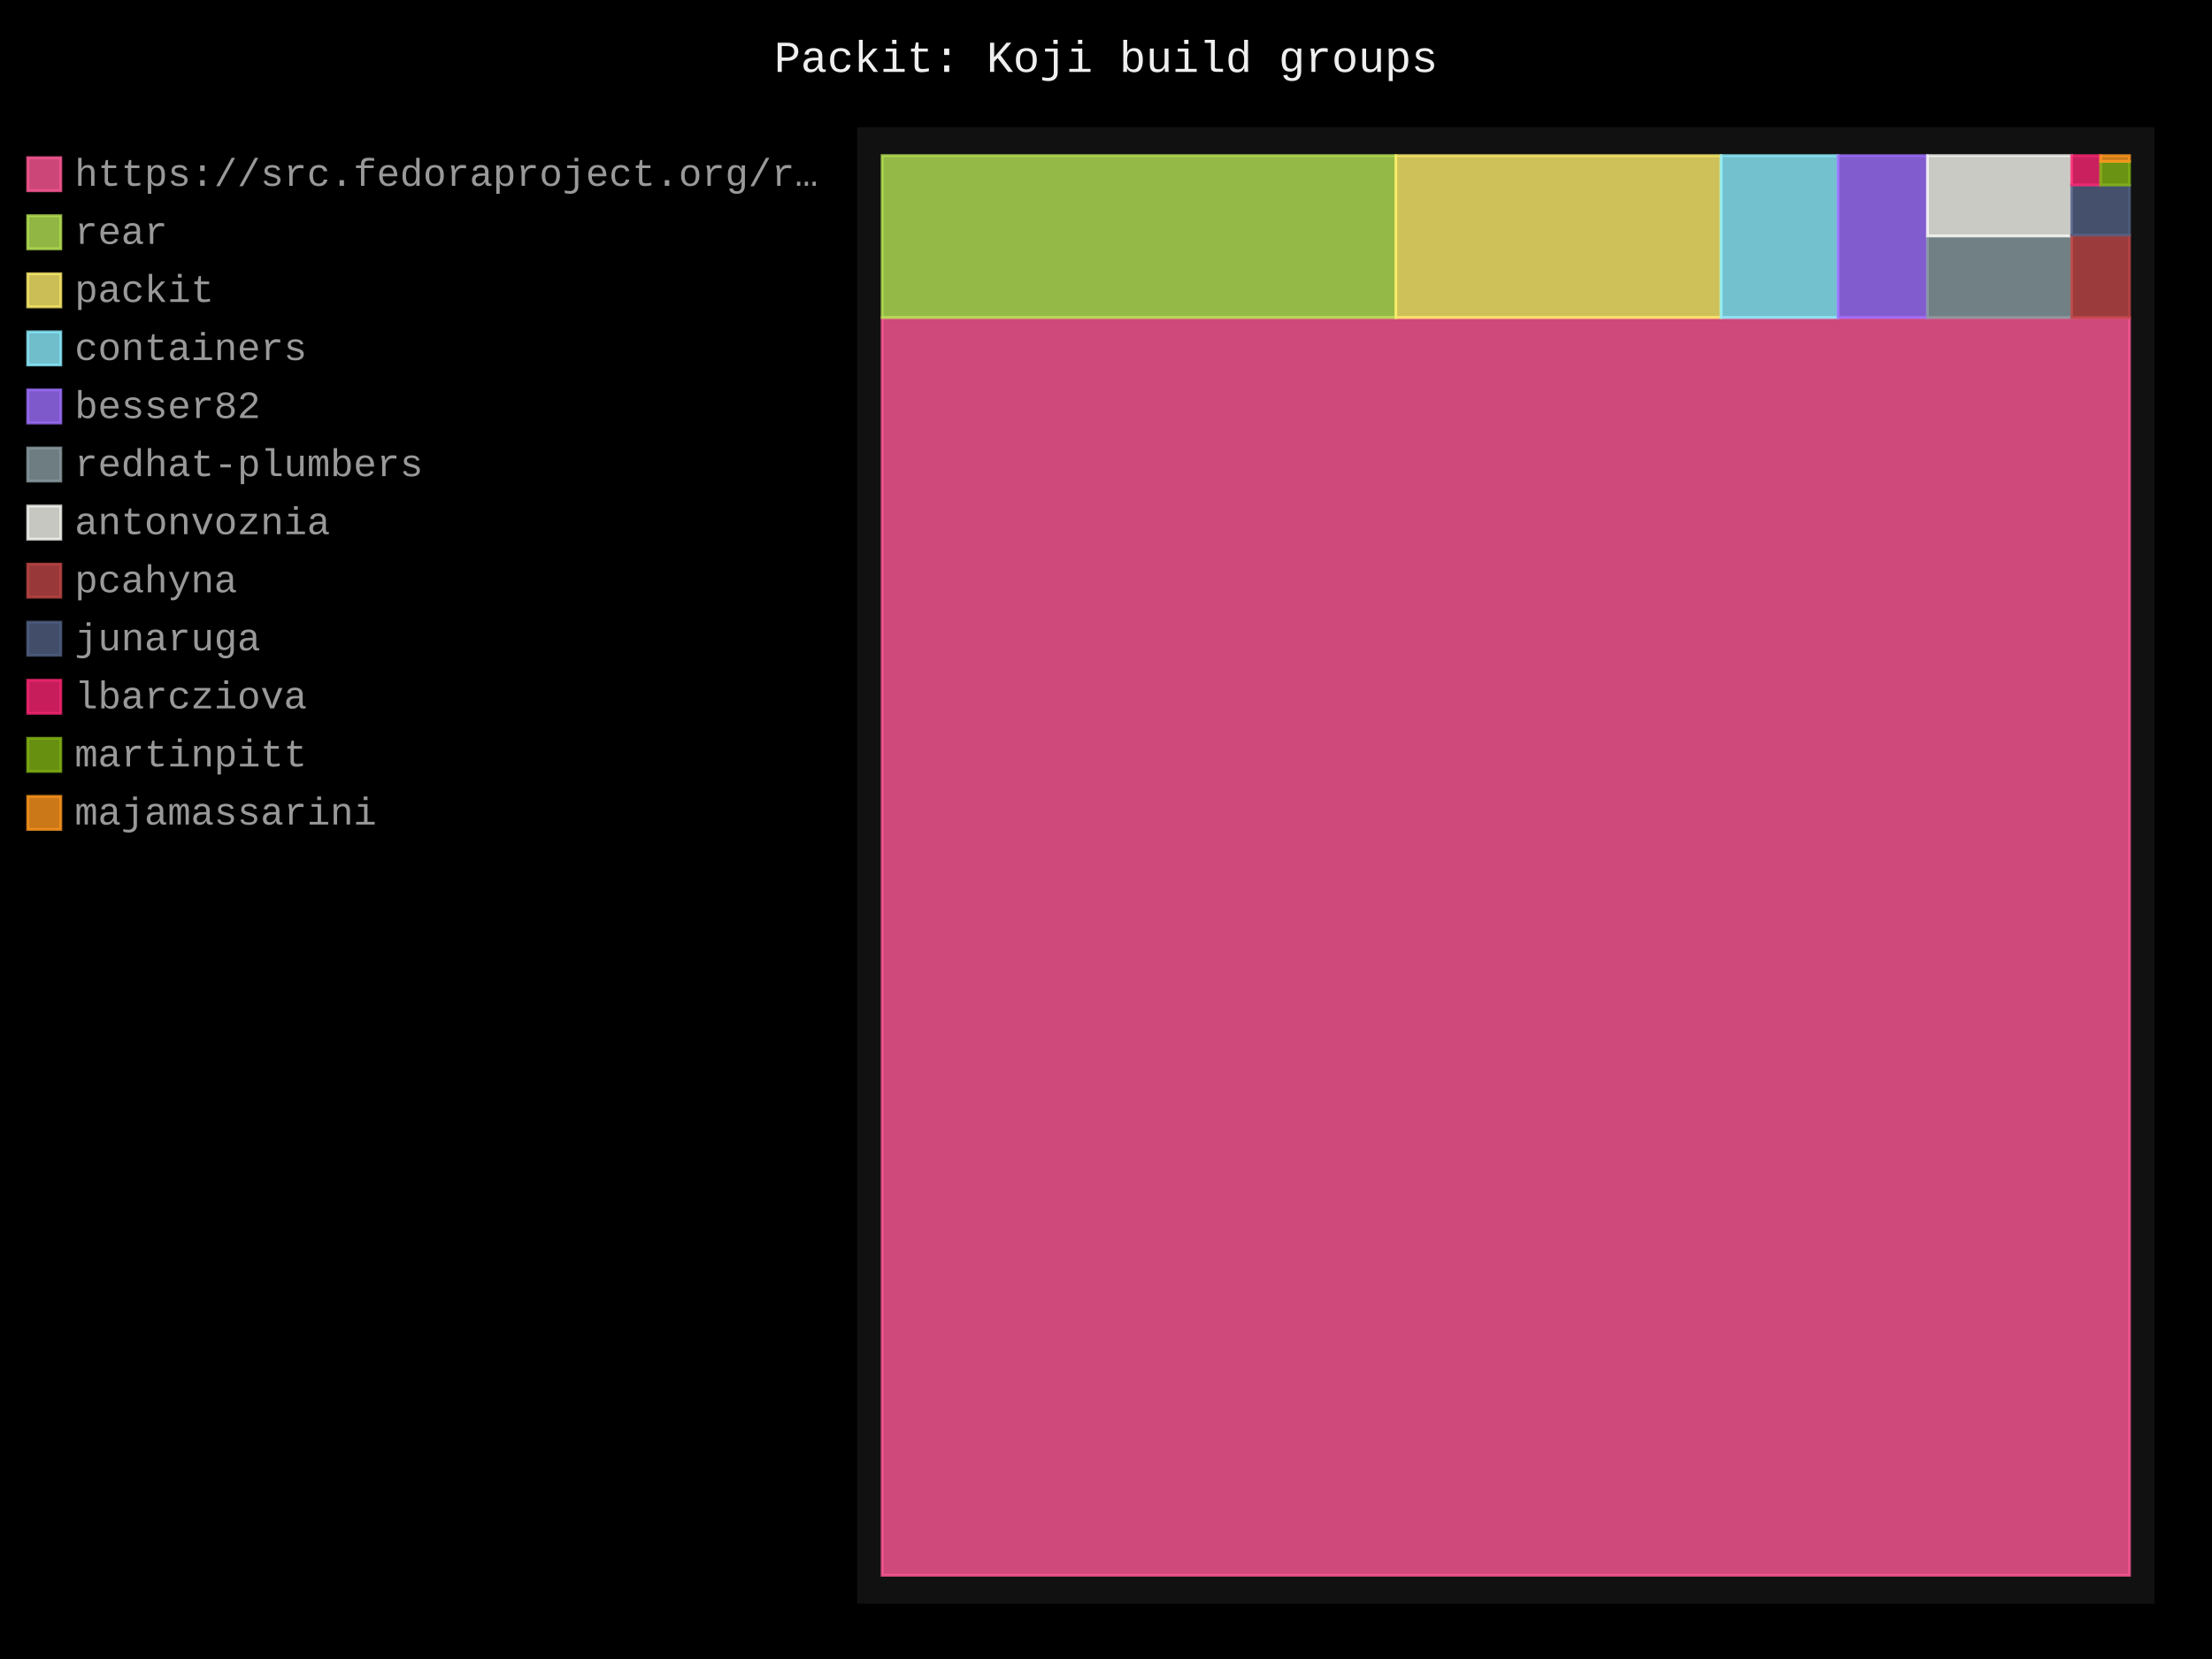
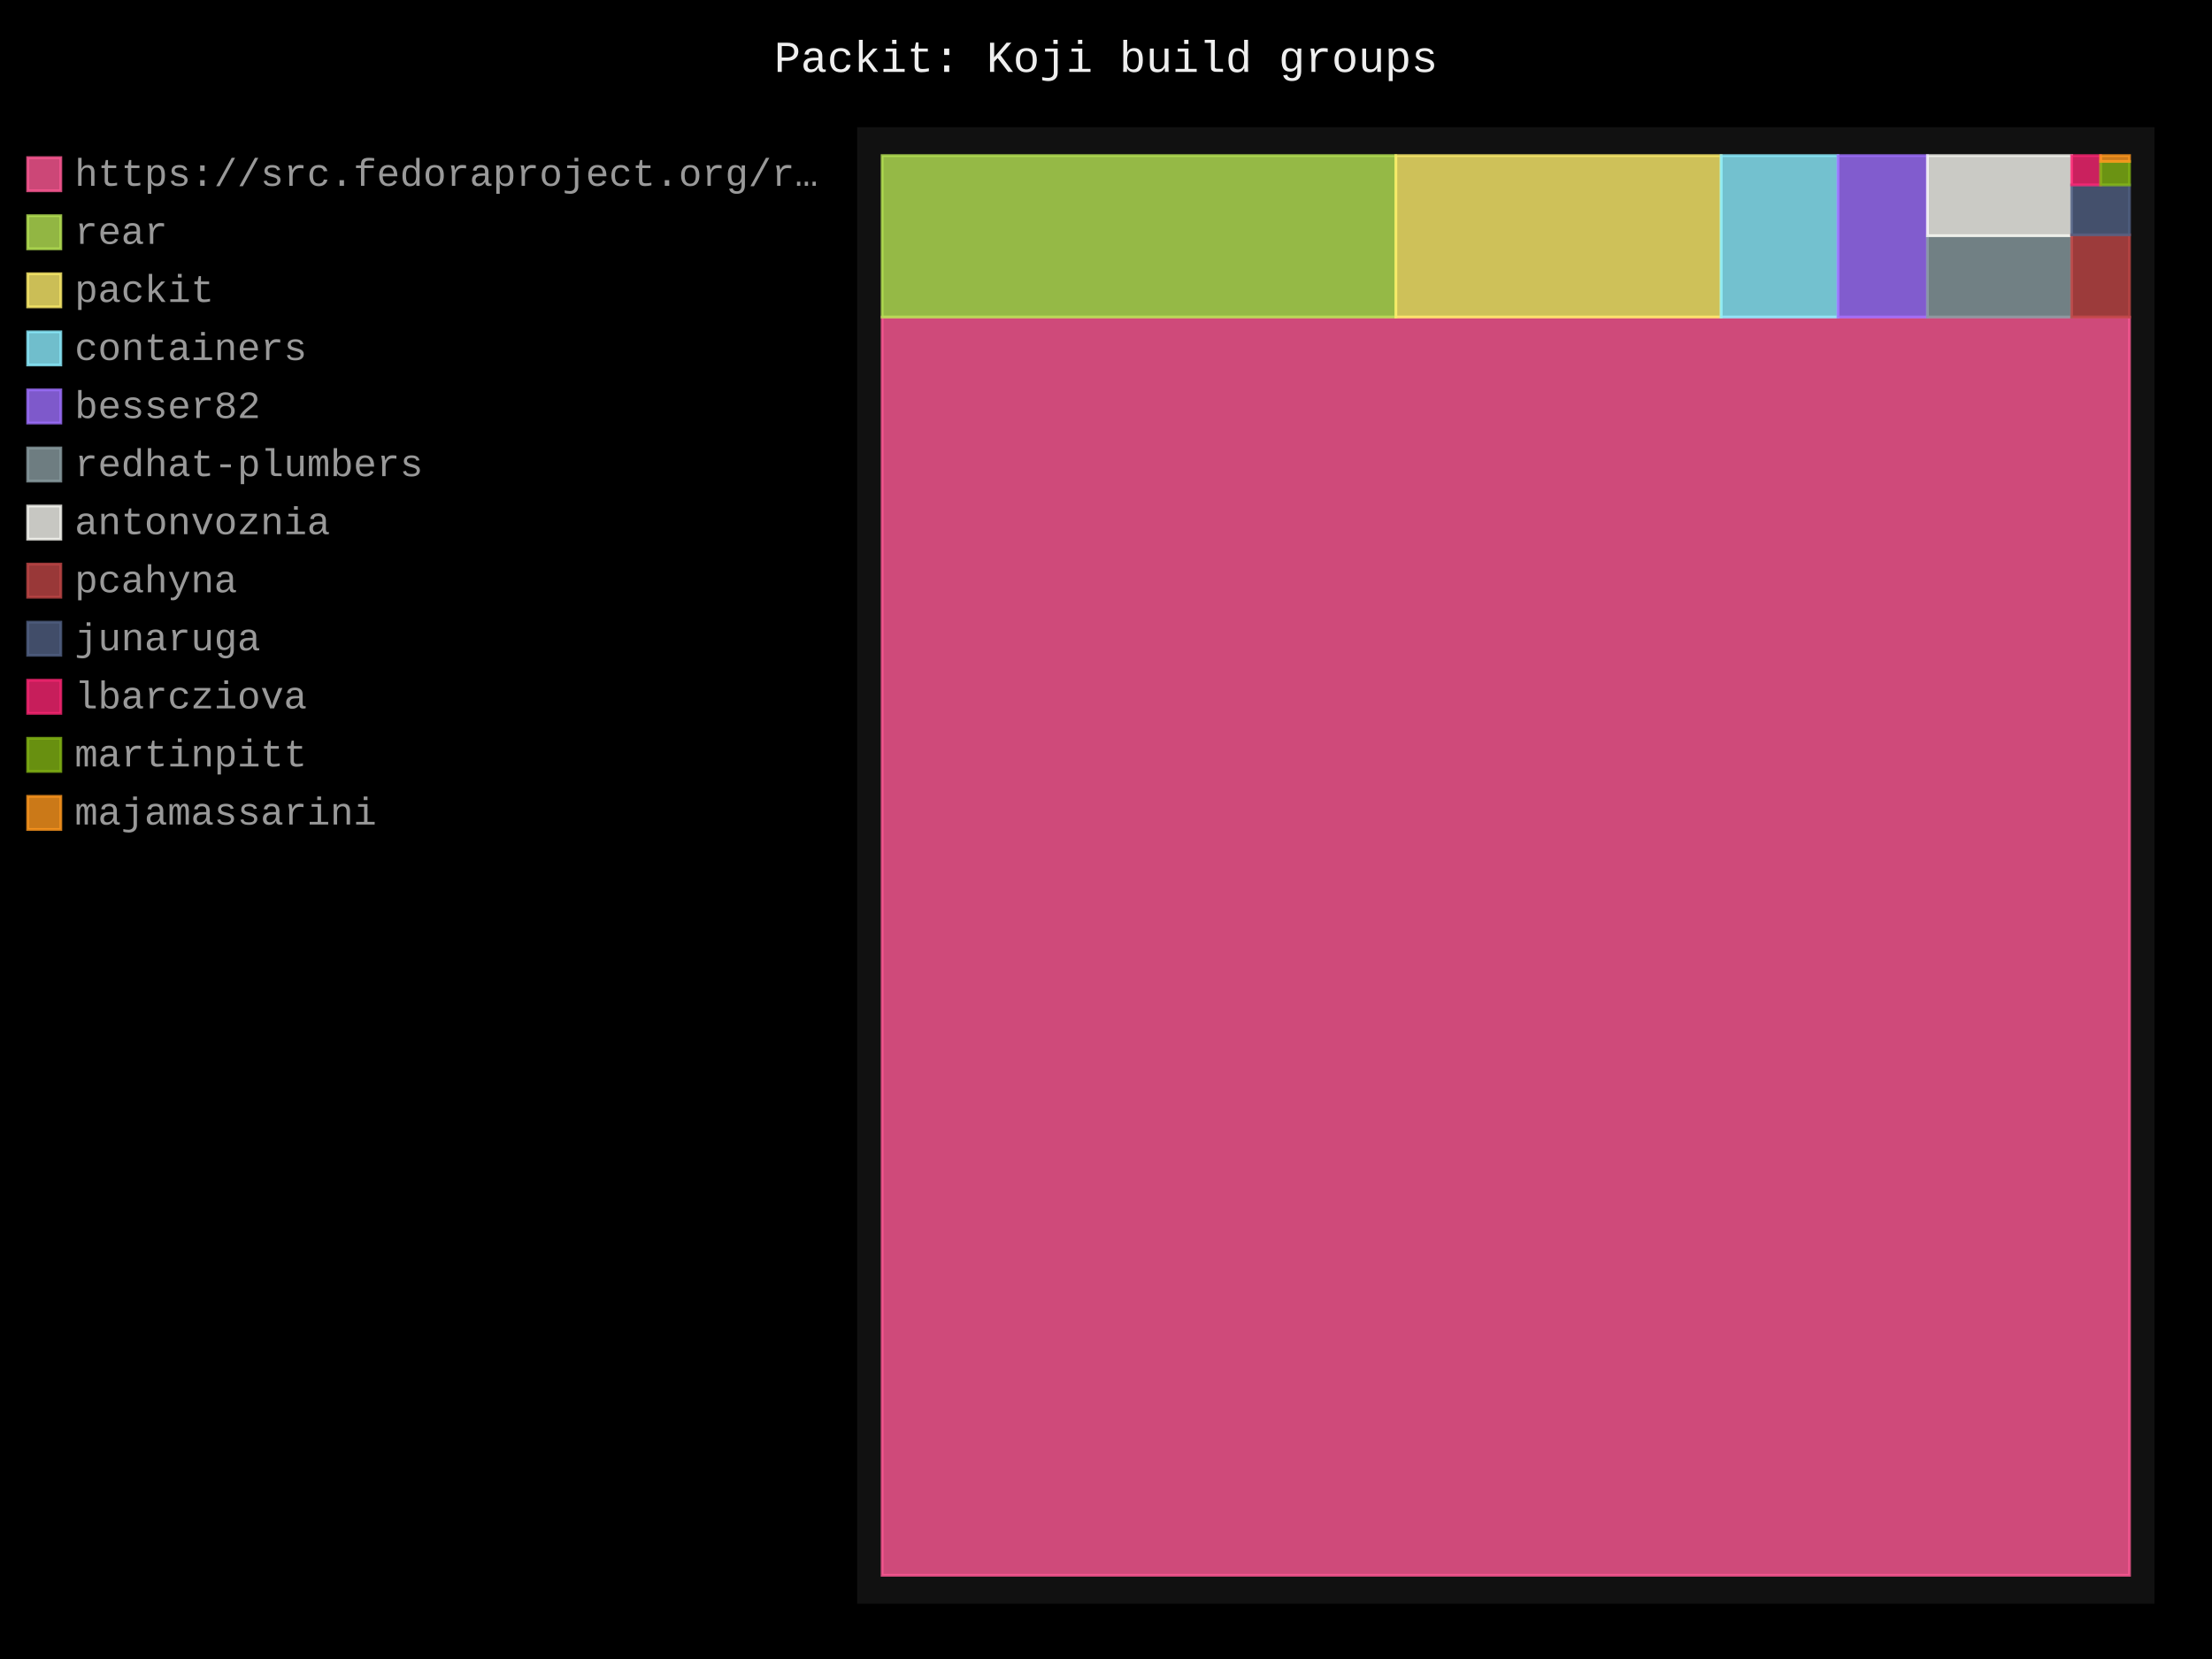
- <svg xmlns="http://www.w3.org/2000/svg" id="chart-f426b5db-d8d8-4834-98b5-6e629baa8a79" class="pygal-chart" viewBox="0 0 800 600">
+ <svg xmlns="http://www.w3.org/2000/svg" id="chart-2d739925-46f9-447c-8266-298a57e16fe5" class="pygal-chart" viewBox="0 0 800 600">
  <defs>
-     <style type="text/css">#chart-f426b5db-d8d8-4834-98b5-6e629baa8a79{-webkit-user-select:none;-webkit-font-smoothing:antialiased;font-family:Consolas,"Liberation Mono",Menlo,Courier,monospace}#chart-f426b5db-d8d8-4834-98b5-6e629baa8a79 .title{font-family:Consolas,"Liberation Mono",Menlo,Courier,monospace;font-size:16px}#chart-f426b5db-d8d8-4834-98b5-6e629baa8a79 .legends .legend text{font-family:Consolas,"Liberation Mono",Menlo,Courier,monospace;font-size:14px}#chart-f426b5db-d8d8-4834-98b5-6e629baa8a79 .axis text{font-family:Consolas,"Liberation Mono",Menlo,Courier,monospace;font-size:10px}#chart-f426b5db-d8d8-4834-98b5-6e629baa8a79 .axis text.major{font-family:Consolas,"Liberation Mono",Menlo,Courier,monospace;font-size:10px}#chart-f426b5db-d8d8-4834-98b5-6e629baa8a79 .text-overlay text.value{font-family:Consolas,"Liberation Mono",Menlo,Courier,monospace;font-size:16px}#chart-f426b5db-d8d8-4834-98b5-6e629baa8a79 .text-overlay text.label{font-family:Consolas,"Liberation Mono",Menlo,Courier,monospace;font-size:10px}#chart-f426b5db-d8d8-4834-98b5-6e629baa8a79 .tooltip{font-family:Consolas,"Liberation Mono",Menlo,Courier,monospace;font-size:14px}#chart-f426b5db-d8d8-4834-98b5-6e629baa8a79 text.no_data{font-family:Consolas,"Liberation Mono",Menlo,Courier,monospace;font-size:64px}
- #chart-f426b5db-d8d8-4834-98b5-6e629baa8a79{background-color:black}#chart-f426b5db-d8d8-4834-98b5-6e629baa8a79 path,#chart-f426b5db-d8d8-4834-98b5-6e629baa8a79 line,#chart-f426b5db-d8d8-4834-98b5-6e629baa8a79 rect,#chart-f426b5db-d8d8-4834-98b5-6e629baa8a79 circle{-webkit-transition:250ms;-moz-transition:250ms;transition:250ms}#chart-f426b5db-d8d8-4834-98b5-6e629baa8a79 .graph &gt; .background{fill:black}#chart-f426b5db-d8d8-4834-98b5-6e629baa8a79 .plot &gt; .background{fill:#111}#chart-f426b5db-d8d8-4834-98b5-6e629baa8a79 .graph{fill:#999}#chart-f426b5db-d8d8-4834-98b5-6e629baa8a79 text.no_data{fill:#eee}#chart-f426b5db-d8d8-4834-98b5-6e629baa8a79 .title{fill:#eee}#chart-f426b5db-d8d8-4834-98b5-6e629baa8a79 .legends .legend text{fill:#999}#chart-f426b5db-d8d8-4834-98b5-6e629baa8a79 .legends .legend:hover text{fill:#eee}#chart-f426b5db-d8d8-4834-98b5-6e629baa8a79 .axis .line{stroke:#eee}#chart-f426b5db-d8d8-4834-98b5-6e629baa8a79 .axis .guide.line{stroke:#555}#chart-f426b5db-d8d8-4834-98b5-6e629baa8a79 .axis .major.line{stroke:#999}#chart-f426b5db-d8d8-4834-98b5-6e629baa8a79 .axis text.major{fill:#eee}#chart-f426b5db-d8d8-4834-98b5-6e629baa8a79 .axis.y .guides:hover .guide.line,#chart-f426b5db-d8d8-4834-98b5-6e629baa8a79 .line-graph .axis.x .guides:hover .guide.line,#chart-f426b5db-d8d8-4834-98b5-6e629baa8a79 .stackedline-graph .axis.x .guides:hover .guide.line,#chart-f426b5db-d8d8-4834-98b5-6e629baa8a79 .xy-graph .axis.x .guides:hover .guide.line{stroke:#eee}#chart-f426b5db-d8d8-4834-98b5-6e629baa8a79 .axis .guides:hover text{fill:#eee}#chart-f426b5db-d8d8-4834-98b5-6e629baa8a79 .reactive{fill-opacity:.8;stroke-opacity:.8;stroke-width:1}#chart-f426b5db-d8d8-4834-98b5-6e629baa8a79 .ci{stroke:#999}#chart-f426b5db-d8d8-4834-98b5-6e629baa8a79 .reactive.active,#chart-f426b5db-d8d8-4834-98b5-6e629baa8a79 .active .reactive{fill-opacity:.4;stroke-opacity:.9;stroke-width:4}#chart-f426b5db-d8d8-4834-98b5-6e629baa8a79 .ci .reactive.active{stroke-width:1.5}#chart-f426b5db-d8d8-4834-98b5-6e629baa8a79 .series text{fill:#eee}#chart-f426b5db-d8d8-4834-98b5-6e629baa8a79 .tooltip rect{fill:#111;stroke:#eee;-webkit-transition:opacity 250ms;-moz-transition:opacity 250ms;transition:opacity 250ms}#chart-f426b5db-d8d8-4834-98b5-6e629baa8a79 .tooltip .label{fill:#999}#chart-f426b5db-d8d8-4834-98b5-6e629baa8a79 .tooltip .label{fill:#999}#chart-f426b5db-d8d8-4834-98b5-6e629baa8a79 .tooltip .legend{font-size:.8em;fill:#555}#chart-f426b5db-d8d8-4834-98b5-6e629baa8a79 .tooltip .x_label{font-size:.6em;fill:#eee}#chart-f426b5db-d8d8-4834-98b5-6e629baa8a79 .tooltip .xlink{font-size:.5em;text-decoration:underline}#chart-f426b5db-d8d8-4834-98b5-6e629baa8a79 .tooltip .value{font-size:1.5em}#chart-f426b5db-d8d8-4834-98b5-6e629baa8a79 .bound{font-size:.5em}#chart-f426b5db-d8d8-4834-98b5-6e629baa8a79 .max-value{font-size:.75em;fill:#555}#chart-f426b5db-d8d8-4834-98b5-6e629baa8a79 .map-element{fill:#111;stroke:#555 !important}#chart-f426b5db-d8d8-4834-98b5-6e629baa8a79 .map-element .reactive{fill-opacity:inherit;stroke-opacity:inherit}#chart-f426b5db-d8d8-4834-98b5-6e629baa8a79 .color-0,#chart-f426b5db-d8d8-4834-98b5-6e629baa8a79 .color-0 a:visited{stroke:#ff5995;fill:#ff5995}#chart-f426b5db-d8d8-4834-98b5-6e629baa8a79 .color-1,#chart-f426b5db-d8d8-4834-98b5-6e629baa8a79 .color-1 a:visited{stroke:#b6e354;fill:#b6e354}#chart-f426b5db-d8d8-4834-98b5-6e629baa8a79 .color-2,#chart-f426b5db-d8d8-4834-98b5-6e629baa8a79 .color-2 a:visited{stroke:#feed6c;fill:#feed6c}#chart-f426b5db-d8d8-4834-98b5-6e629baa8a79 .color-3,#chart-f426b5db-d8d8-4834-98b5-6e629baa8a79 .color-3 a:visited{stroke:#8cedff;fill:#8cedff}#chart-f426b5db-d8d8-4834-98b5-6e629baa8a79 .color-4,#chart-f426b5db-d8d8-4834-98b5-6e629baa8a79 .color-4 a:visited{stroke:#9e6ffe;fill:#9e6ffe}#chart-f426b5db-d8d8-4834-98b5-6e629baa8a79 .color-5,#chart-f426b5db-d8d8-4834-98b5-6e629baa8a79 .color-5 a:visited{stroke:#899ca1;fill:#899ca1}#chart-f426b5db-d8d8-4834-98b5-6e629baa8a79 .color-6,#chart-f426b5db-d8d8-4834-98b5-6e629baa8a79 .color-6 a:visited{stroke:#f8f8f2;fill:#f8f8f2}#chart-f426b5db-d8d8-4834-98b5-6e629baa8a79 .color-7,#chart-f426b5db-d8d8-4834-98b5-6e629baa8a79 .color-7 a:visited{stroke:#bf4646;fill:#bf4646}#chart-f426b5db-d8d8-4834-98b5-6e629baa8a79 .color-8,#chart-f426b5db-d8d8-4834-98b5-6e629baa8a79 .color-8 a:visited{stroke:#516083;fill:#516083}#chart-f426b5db-d8d8-4834-98b5-6e629baa8a79 .color-9,#chart-f426b5db-d8d8-4834-98b5-6e629baa8a79 .color-9 a:visited{stroke:#f92672;fill:#f92672}#chart-f426b5db-d8d8-4834-98b5-6e629baa8a79 .color-10,#chart-f426b5db-d8d8-4834-98b5-6e629baa8a79 .color-10 a:visited{stroke:#82b414;fill:#82b414}#chart-f426b5db-d8d8-4834-98b5-6e629baa8a79 .color-11,#chart-f426b5db-d8d8-4834-98b5-6e629baa8a79 .color-11 a:visited{stroke:#fd971f;fill:#fd971f}#chart-f426b5db-d8d8-4834-98b5-6e629baa8a79 .text-overlay .color-0 text{fill:black}#chart-f426b5db-d8d8-4834-98b5-6e629baa8a79 .text-overlay .color-1 text{fill:black}#chart-f426b5db-d8d8-4834-98b5-6e629baa8a79 .text-overlay .color-2 text{fill:black}#chart-f426b5db-d8d8-4834-98b5-6e629baa8a79 .text-overlay .color-3 text{fill:black}#chart-f426b5db-d8d8-4834-98b5-6e629baa8a79 .text-overlay .color-4 text{fill:black}#chart-f426b5db-d8d8-4834-98b5-6e629baa8a79 .text-overlay .color-5 text{fill:black}#chart-f426b5db-d8d8-4834-98b5-6e629baa8a79 .text-overlay .color-6 text{fill:black}#chart-f426b5db-d8d8-4834-98b5-6e629baa8a79 .text-overlay .color-7 text{fill:black}#chart-f426b5db-d8d8-4834-98b5-6e629baa8a79 .text-overlay .color-8 text{fill:black}#chart-f426b5db-d8d8-4834-98b5-6e629baa8a79 .text-overlay .color-9 text{fill:black}#chart-f426b5db-d8d8-4834-98b5-6e629baa8a79 .text-overlay .color-10 text{fill:black}#chart-f426b5db-d8d8-4834-98b5-6e629baa8a79 .text-overlay .color-11 text{fill:black}
- #chart-f426b5db-d8d8-4834-98b5-6e629baa8a79 text.no_data{text-anchor:middle}#chart-f426b5db-d8d8-4834-98b5-6e629baa8a79 .guide.line{fill:none}#chart-f426b5db-d8d8-4834-98b5-6e629baa8a79 .centered{text-anchor:middle}#chart-f426b5db-d8d8-4834-98b5-6e629baa8a79 .title{text-anchor:middle}#chart-f426b5db-d8d8-4834-98b5-6e629baa8a79 .legends .legend text{fill-opacity:1}#chart-f426b5db-d8d8-4834-98b5-6e629baa8a79 .axis.x text{text-anchor:middle}#chart-f426b5db-d8d8-4834-98b5-6e629baa8a79 .axis.x:not(.web) text[transform]{text-anchor:start}#chart-f426b5db-d8d8-4834-98b5-6e629baa8a79 .axis.x:not(.web) text[transform].backwards{text-anchor:end}#chart-f426b5db-d8d8-4834-98b5-6e629baa8a79 .axis.y text{text-anchor:end}#chart-f426b5db-d8d8-4834-98b5-6e629baa8a79 .axis.y text[transform].backwards{text-anchor:start}#chart-f426b5db-d8d8-4834-98b5-6e629baa8a79 .axis.y2 text{text-anchor:start}#chart-f426b5db-d8d8-4834-98b5-6e629baa8a79 .axis.y2 text[transform].backwards{text-anchor:end}#chart-f426b5db-d8d8-4834-98b5-6e629baa8a79 .axis .guide.line{stroke-dasharray:4,4;stroke:black}#chart-f426b5db-d8d8-4834-98b5-6e629baa8a79 .axis .major.guide.line{stroke-dasharray:6,6;stroke:black}#chart-f426b5db-d8d8-4834-98b5-6e629baa8a79 .horizontal .axis.y .guide.line,#chart-f426b5db-d8d8-4834-98b5-6e629baa8a79 .horizontal .axis.y2 .guide.line,#chart-f426b5db-d8d8-4834-98b5-6e629baa8a79 .vertical .axis.x .guide.line{opacity:0}#chart-f426b5db-d8d8-4834-98b5-6e629baa8a79 .horizontal .axis.always_show .guide.line,#chart-f426b5db-d8d8-4834-98b5-6e629baa8a79 .vertical .axis.always_show .guide.line{opacity:1 !important}#chart-f426b5db-d8d8-4834-98b5-6e629baa8a79 .axis.y .guides:hover .guide.line,#chart-f426b5db-d8d8-4834-98b5-6e629baa8a79 .axis.y2 .guides:hover .guide.line,#chart-f426b5db-d8d8-4834-98b5-6e629baa8a79 .axis.x .guides:hover .guide.line{opacity:1}#chart-f426b5db-d8d8-4834-98b5-6e629baa8a79 .axis .guides:hover text{opacity:1}#chart-f426b5db-d8d8-4834-98b5-6e629baa8a79 .nofill{fill:none}#chart-f426b5db-d8d8-4834-98b5-6e629baa8a79 .subtle-fill{fill-opacity:.2}#chart-f426b5db-d8d8-4834-98b5-6e629baa8a79 .dot{stroke-width:1px;fill-opacity:1;stroke-opacity:1}#chart-f426b5db-d8d8-4834-98b5-6e629baa8a79 .dot.active{stroke-width:5px}#chart-f426b5db-d8d8-4834-98b5-6e629baa8a79 .dot.negative{fill:transparent}#chart-f426b5db-d8d8-4834-98b5-6e629baa8a79 text,#chart-f426b5db-d8d8-4834-98b5-6e629baa8a79 tspan{stroke:none !important}#chart-f426b5db-d8d8-4834-98b5-6e629baa8a79 .series text.active{opacity:1}#chart-f426b5db-d8d8-4834-98b5-6e629baa8a79 .tooltip rect{fill-opacity:.95;stroke-width:.5}#chart-f426b5db-d8d8-4834-98b5-6e629baa8a79 .tooltip text{fill-opacity:1}#chart-f426b5db-d8d8-4834-98b5-6e629baa8a79 .showable{visibility:hidden}#chart-f426b5db-d8d8-4834-98b5-6e629baa8a79 .showable.shown{visibility:visible}#chart-f426b5db-d8d8-4834-98b5-6e629baa8a79 .gauge-background{fill:rgba(229,229,229,1);stroke:none}#chart-f426b5db-d8d8-4834-98b5-6e629baa8a79 .bg-lines{stroke:black;stroke-width:2px}</style>
+     <style type="text/css">#chart-2d739925-46f9-447c-8266-298a57e16fe5{-webkit-user-select:none;-webkit-font-smoothing:antialiased;font-family:Consolas,"Liberation Mono",Menlo,Courier,monospace}#chart-2d739925-46f9-447c-8266-298a57e16fe5 .title{font-family:Consolas,"Liberation Mono",Menlo,Courier,monospace;font-size:16px}#chart-2d739925-46f9-447c-8266-298a57e16fe5 .legends .legend text{font-family:Consolas,"Liberation Mono",Menlo,Courier,monospace;font-size:14px}#chart-2d739925-46f9-447c-8266-298a57e16fe5 .axis text{font-family:Consolas,"Liberation Mono",Menlo,Courier,monospace;font-size:10px}#chart-2d739925-46f9-447c-8266-298a57e16fe5 .axis text.major{font-family:Consolas,"Liberation Mono",Menlo,Courier,monospace;font-size:10px}#chart-2d739925-46f9-447c-8266-298a57e16fe5 .text-overlay text.value{font-family:Consolas,"Liberation Mono",Menlo,Courier,monospace;font-size:16px}#chart-2d739925-46f9-447c-8266-298a57e16fe5 .text-overlay text.label{font-family:Consolas,"Liberation Mono",Menlo,Courier,monospace;font-size:10px}#chart-2d739925-46f9-447c-8266-298a57e16fe5 .tooltip{font-family:Consolas,"Liberation Mono",Menlo,Courier,monospace;font-size:14px}#chart-2d739925-46f9-447c-8266-298a57e16fe5 text.no_data{font-family:Consolas,"Liberation Mono",Menlo,Courier,monospace;font-size:64px}
+ #chart-2d739925-46f9-447c-8266-298a57e16fe5{background-color:black}#chart-2d739925-46f9-447c-8266-298a57e16fe5 path,#chart-2d739925-46f9-447c-8266-298a57e16fe5 line,#chart-2d739925-46f9-447c-8266-298a57e16fe5 rect,#chart-2d739925-46f9-447c-8266-298a57e16fe5 circle{-webkit-transition:250ms;-moz-transition:250ms;transition:250ms}#chart-2d739925-46f9-447c-8266-298a57e16fe5 .graph &gt; .background{fill:black}#chart-2d739925-46f9-447c-8266-298a57e16fe5 .plot &gt; .background{fill:#111}#chart-2d739925-46f9-447c-8266-298a57e16fe5 .graph{fill:#999}#chart-2d739925-46f9-447c-8266-298a57e16fe5 text.no_data{fill:#eee}#chart-2d739925-46f9-447c-8266-298a57e16fe5 .title{fill:#eee}#chart-2d739925-46f9-447c-8266-298a57e16fe5 .legends .legend text{fill:#999}#chart-2d739925-46f9-447c-8266-298a57e16fe5 .legends .legend:hover text{fill:#eee}#chart-2d739925-46f9-447c-8266-298a57e16fe5 .axis .line{stroke:#eee}#chart-2d739925-46f9-447c-8266-298a57e16fe5 .axis .guide.line{stroke:#555}#chart-2d739925-46f9-447c-8266-298a57e16fe5 .axis .major.line{stroke:#999}#chart-2d739925-46f9-447c-8266-298a57e16fe5 .axis text.major{fill:#eee}#chart-2d739925-46f9-447c-8266-298a57e16fe5 .axis.y .guides:hover .guide.line,#chart-2d739925-46f9-447c-8266-298a57e16fe5 .line-graph .axis.x .guides:hover .guide.line,#chart-2d739925-46f9-447c-8266-298a57e16fe5 .stackedline-graph .axis.x .guides:hover .guide.line,#chart-2d739925-46f9-447c-8266-298a57e16fe5 .xy-graph .axis.x .guides:hover .guide.line{stroke:#eee}#chart-2d739925-46f9-447c-8266-298a57e16fe5 .axis .guides:hover text{fill:#eee}#chart-2d739925-46f9-447c-8266-298a57e16fe5 .reactive{fill-opacity:.8;stroke-opacity:.8;stroke-width:1}#chart-2d739925-46f9-447c-8266-298a57e16fe5 .ci{stroke:#999}#chart-2d739925-46f9-447c-8266-298a57e16fe5 .reactive.active,#chart-2d739925-46f9-447c-8266-298a57e16fe5 .active .reactive{fill-opacity:.4;stroke-opacity:.9;stroke-width:4}#chart-2d739925-46f9-447c-8266-298a57e16fe5 .ci .reactive.active{stroke-width:1.5}#chart-2d739925-46f9-447c-8266-298a57e16fe5 .series text{fill:#eee}#chart-2d739925-46f9-447c-8266-298a57e16fe5 .tooltip rect{fill:#111;stroke:#eee;-webkit-transition:opacity 250ms;-moz-transition:opacity 250ms;transition:opacity 250ms}#chart-2d739925-46f9-447c-8266-298a57e16fe5 .tooltip .label{fill:#999}#chart-2d739925-46f9-447c-8266-298a57e16fe5 .tooltip .label{fill:#999}#chart-2d739925-46f9-447c-8266-298a57e16fe5 .tooltip .legend{font-size:.8em;fill:#555}#chart-2d739925-46f9-447c-8266-298a57e16fe5 .tooltip .x_label{font-size:.6em;fill:#eee}#chart-2d739925-46f9-447c-8266-298a57e16fe5 .tooltip .xlink{font-size:.5em;text-decoration:underline}#chart-2d739925-46f9-447c-8266-298a57e16fe5 .tooltip .value{font-size:1.5em}#chart-2d739925-46f9-447c-8266-298a57e16fe5 .bound{font-size:.5em}#chart-2d739925-46f9-447c-8266-298a57e16fe5 .max-value{font-size:.75em;fill:#555}#chart-2d739925-46f9-447c-8266-298a57e16fe5 .map-element{fill:#111;stroke:#555 !important}#chart-2d739925-46f9-447c-8266-298a57e16fe5 .map-element .reactive{fill-opacity:inherit;stroke-opacity:inherit}#chart-2d739925-46f9-447c-8266-298a57e16fe5 .color-0,#chart-2d739925-46f9-447c-8266-298a57e16fe5 .color-0 a:visited{stroke:#ff5995;fill:#ff5995}#chart-2d739925-46f9-447c-8266-298a57e16fe5 .color-1,#chart-2d739925-46f9-447c-8266-298a57e16fe5 .color-1 a:visited{stroke:#b6e354;fill:#b6e354}#chart-2d739925-46f9-447c-8266-298a57e16fe5 .color-2,#chart-2d739925-46f9-447c-8266-298a57e16fe5 .color-2 a:visited{stroke:#feed6c;fill:#feed6c}#chart-2d739925-46f9-447c-8266-298a57e16fe5 .color-3,#chart-2d739925-46f9-447c-8266-298a57e16fe5 .color-3 a:visited{stroke:#8cedff;fill:#8cedff}#chart-2d739925-46f9-447c-8266-298a57e16fe5 .color-4,#chart-2d739925-46f9-447c-8266-298a57e16fe5 .color-4 a:visited{stroke:#9e6ffe;fill:#9e6ffe}#chart-2d739925-46f9-447c-8266-298a57e16fe5 .color-5,#chart-2d739925-46f9-447c-8266-298a57e16fe5 .color-5 a:visited{stroke:#899ca1;fill:#899ca1}#chart-2d739925-46f9-447c-8266-298a57e16fe5 .color-6,#chart-2d739925-46f9-447c-8266-298a57e16fe5 .color-6 a:visited{stroke:#f8f8f2;fill:#f8f8f2}#chart-2d739925-46f9-447c-8266-298a57e16fe5 .color-7,#chart-2d739925-46f9-447c-8266-298a57e16fe5 .color-7 a:visited{stroke:#bf4646;fill:#bf4646}#chart-2d739925-46f9-447c-8266-298a57e16fe5 .color-8,#chart-2d739925-46f9-447c-8266-298a57e16fe5 .color-8 a:visited{stroke:#516083;fill:#516083}#chart-2d739925-46f9-447c-8266-298a57e16fe5 .color-9,#chart-2d739925-46f9-447c-8266-298a57e16fe5 .color-9 a:visited{stroke:#f92672;fill:#f92672}#chart-2d739925-46f9-447c-8266-298a57e16fe5 .color-10,#chart-2d739925-46f9-447c-8266-298a57e16fe5 .color-10 a:visited{stroke:#82b414;fill:#82b414}#chart-2d739925-46f9-447c-8266-298a57e16fe5 .color-11,#chart-2d739925-46f9-447c-8266-298a57e16fe5 .color-11 a:visited{stroke:#fd971f;fill:#fd971f}#chart-2d739925-46f9-447c-8266-298a57e16fe5 .text-overlay .color-0 text{fill:black}#chart-2d739925-46f9-447c-8266-298a57e16fe5 .text-overlay .color-1 text{fill:black}#chart-2d739925-46f9-447c-8266-298a57e16fe5 .text-overlay .color-2 text{fill:black}#chart-2d739925-46f9-447c-8266-298a57e16fe5 .text-overlay .color-3 text{fill:black}#chart-2d739925-46f9-447c-8266-298a57e16fe5 .text-overlay .color-4 text{fill:black}#chart-2d739925-46f9-447c-8266-298a57e16fe5 .text-overlay .color-5 text{fill:black}#chart-2d739925-46f9-447c-8266-298a57e16fe5 .text-overlay .color-6 text{fill:black}#chart-2d739925-46f9-447c-8266-298a57e16fe5 .text-overlay .color-7 text{fill:black}#chart-2d739925-46f9-447c-8266-298a57e16fe5 .text-overlay .color-8 text{fill:black}#chart-2d739925-46f9-447c-8266-298a57e16fe5 .text-overlay .color-9 text{fill:black}#chart-2d739925-46f9-447c-8266-298a57e16fe5 .text-overlay .color-10 text{fill:black}#chart-2d739925-46f9-447c-8266-298a57e16fe5 .text-overlay .color-11 text{fill:black}
+ #chart-2d739925-46f9-447c-8266-298a57e16fe5 text.no_data{text-anchor:middle}#chart-2d739925-46f9-447c-8266-298a57e16fe5 .guide.line{fill:none}#chart-2d739925-46f9-447c-8266-298a57e16fe5 .centered{text-anchor:middle}#chart-2d739925-46f9-447c-8266-298a57e16fe5 .title{text-anchor:middle}#chart-2d739925-46f9-447c-8266-298a57e16fe5 .legends .legend text{fill-opacity:1}#chart-2d739925-46f9-447c-8266-298a57e16fe5 .axis.x text{text-anchor:middle}#chart-2d739925-46f9-447c-8266-298a57e16fe5 .axis.x:not(.web) text[transform]{text-anchor:start}#chart-2d739925-46f9-447c-8266-298a57e16fe5 .axis.x:not(.web) text[transform].backwards{text-anchor:end}#chart-2d739925-46f9-447c-8266-298a57e16fe5 .axis.y text{text-anchor:end}#chart-2d739925-46f9-447c-8266-298a57e16fe5 .axis.y text[transform].backwards{text-anchor:start}#chart-2d739925-46f9-447c-8266-298a57e16fe5 .axis.y2 text{text-anchor:start}#chart-2d739925-46f9-447c-8266-298a57e16fe5 .axis.y2 text[transform].backwards{text-anchor:end}#chart-2d739925-46f9-447c-8266-298a57e16fe5 .axis .guide.line{stroke-dasharray:4,4;stroke:black}#chart-2d739925-46f9-447c-8266-298a57e16fe5 .axis .major.guide.line{stroke-dasharray:6,6;stroke:black}#chart-2d739925-46f9-447c-8266-298a57e16fe5 .horizontal .axis.y .guide.line,#chart-2d739925-46f9-447c-8266-298a57e16fe5 .horizontal .axis.y2 .guide.line,#chart-2d739925-46f9-447c-8266-298a57e16fe5 .vertical .axis.x .guide.line{opacity:0}#chart-2d739925-46f9-447c-8266-298a57e16fe5 .horizontal .axis.always_show .guide.line,#chart-2d739925-46f9-447c-8266-298a57e16fe5 .vertical .axis.always_show .guide.line{opacity:1 !important}#chart-2d739925-46f9-447c-8266-298a57e16fe5 .axis.y .guides:hover .guide.line,#chart-2d739925-46f9-447c-8266-298a57e16fe5 .axis.y2 .guides:hover .guide.line,#chart-2d739925-46f9-447c-8266-298a57e16fe5 .axis.x .guides:hover .guide.line{opacity:1}#chart-2d739925-46f9-447c-8266-298a57e16fe5 .axis .guides:hover text{opacity:1}#chart-2d739925-46f9-447c-8266-298a57e16fe5 .nofill{fill:none}#chart-2d739925-46f9-447c-8266-298a57e16fe5 .subtle-fill{fill-opacity:.2}#chart-2d739925-46f9-447c-8266-298a57e16fe5 .dot{stroke-width:1px;fill-opacity:1;stroke-opacity:1}#chart-2d739925-46f9-447c-8266-298a57e16fe5 .dot.active{stroke-width:5px}#chart-2d739925-46f9-447c-8266-298a57e16fe5 .dot.negative{fill:transparent}#chart-2d739925-46f9-447c-8266-298a57e16fe5 text,#chart-2d739925-46f9-447c-8266-298a57e16fe5 tspan{stroke:none !important}#chart-2d739925-46f9-447c-8266-298a57e16fe5 .series text.active{opacity:1}#chart-2d739925-46f9-447c-8266-298a57e16fe5 .tooltip rect{fill-opacity:.95;stroke-width:.5}#chart-2d739925-46f9-447c-8266-298a57e16fe5 .tooltip text{fill-opacity:1}#chart-2d739925-46f9-447c-8266-298a57e16fe5 .showable{visibility:hidden}#chart-2d739925-46f9-447c-8266-298a57e16fe5 .showable.shown{visibility:visible}#chart-2d739925-46f9-447c-8266-298a57e16fe5 .gauge-background{fill:rgba(229,229,229,1);stroke:none}#chart-2d739925-46f9-447c-8266-298a57e16fe5 .bg-lines{stroke:black;stroke-width:2px}</style>
  </defs>
  <g class="graph treemap-graph vertical">
    <rect x="0" y="0" width="800" height="600" class="background" />
    <g transform="translate(310, 46)" class="plot">
      <rect x="0" y="0" width="469.2" height="534" class="background" />
      <g class="series serie-0 color-0">
        <g class="rects">
          <g class="rect">
-             <rect x="9.023" y="68.859" width="451.154" height="454.872" class="rect reactive tooltip-trigger" />
+             <rect x="9.023" y="68.679" width="451.154" height="455.052" class="rect reactive tooltip-trigger" />
          </g>
        </g>
      </g>
      <g class="series serie-1 color-1">
        <g class="rects">
          <g class="rect">
-             <rect x="9.023" y="10.269" width="185.792" height="58.589" class="rect reactive tooltip-trigger" />
+             <rect x="9.023" y="10.269" width="185.792" height="58.41" class="rect reactive tooltip-trigger" />
          </g>
        </g>
      </g>
      <g class="series serie-2 color-2">
        <g class="rects">
          <g class="rect">
-             <rect x="194.815" y="10.269" width="117.643" height="58.589" class="rect reactive tooltip-trigger" />
+             <rect x="194.815" y="10.269" width="117.643" height="58.41" class="rect reactive tooltip-trigger" />
          </g>
        </g>
      </g>
      <g class="series serie-3 color-3">
        <g class="rects">
          <g class="rect">
-             <rect x="312.457" y="10.269" width="42.26" height="58.589" class="rect reactive tooltip-trigger" />
+             <rect x="312.457" y="10.269" width="42.26" height="58.41" class="rect reactive tooltip-trigger" />
          </g>
        </g>
      </g>
      <g class="series serie-4 color-4">
        <g class="rects">
          <g class="rect">
-             <rect x="354.717" y="10.269" width="32.361" height="58.589" class="rect reactive tooltip-trigger" />
+             <rect x="354.717" y="10.269" width="32.361" height="58.41" class="rect reactive tooltip-trigger" />
          </g>
        </g>
      </g>
      <g class="series serie-5 color-5">
        <g class="rects">
          <g class="rect">
-             <rect x="387.079" y="39.35" width="52.159" height="29.509" class="rect reactive tooltip-trigger" />
+             <rect x="387.079" y="39.261" width="52.159" height="29.418" class="rect reactive tooltip-trigger" />
          </g>
        </g>
      </g>
      <g class="series serie-6 color-6">
        <g class="rects">
          <g class="rect">
-             <rect x="387.079" y="10.269" width="52.159" height="29.081" class="rect reactive tooltip-trigger" />
+             <rect x="387.079" y="10.269" width="52.159" height="28.992" class="rect reactive tooltip-trigger" />
          </g>
        </g>
      </g>
      <g class="series serie-7 color-7">
        <g class="rects">
          <g class="rect">
-             <rect x="439.237" y="39.031" width="20.94" height="29.827" class="rect reactive tooltip-trigger" />
+             <rect x="439.237" y="38.943" width="20.94" height="29.736" class="rect reactive tooltip-trigger" />
          </g>
        </g>
      </g>
      <g class="series serie-8 color-8">
        <g class="rects">
          <g class="rect">
-             <rect x="439.237" y="20.922" width="20.94" height="18.109" class="rect reactive tooltip-trigger" />
+             <rect x="439.237" y="20.889" width="20.94" height="18.054" class="rect reactive tooltip-trigger" />
          </g>
        </g>
      </g>
      <g class="series serie-9 color-9">
        <g class="rects">
          <g class="rect">
-             <rect x="439.237" y="10.269" width="10.47" height="10.653" class="rect reactive tooltip-trigger" />
+             <rect x="439.237" y="10.269" width="10.47" height="10.62" class="rect reactive tooltip-trigger" />
          </g>
        </g>
      </g>
      <g class="series serie-10 color-10">
        <g class="rects">
          <g class="rect">
-             <rect x="449.707" y="12.4" width="10.47" height="8.522" class="rect reactive tooltip-trigger" />
+             <rect x="449.707" y="12.393" width="10.47" height="8.496" class="rect reactive tooltip-trigger" />
          </g>
        </g>
      </g>
      <g class="series serie-11 color-11">
        <g class="rects">
          <g class="rect">
-             <rect x="449.707" y="10.269" width="10.47" height="2.131" class="rect reactive tooltip-trigger" />
+             <rect x="449.707" y="10.269" width="10.47" height="2.124" class="rect reactive tooltip-trigger" />
          </g>
        </g>
      </g>
    </g>
    <g class="titles">
      <text x="400.0" y="26" class="title plot_title">Packit: Koji build groups</text>
    </g>
    <g transform="translate(310, 46)" class="plot overlay">
      <g class="series serie-0 color-0" />
      <g class="series serie-1 color-1" />
      <g class="series serie-2 color-2" />
      <g class="series serie-3 color-3" />
      <g class="series serie-4 color-4" />
      <g class="series serie-5 color-5" />
      <g class="series serie-6 color-6" />
      <g class="series serie-7 color-7" />
      <g class="series serie-8 color-8" />
      <g class="series serie-9 color-9" />
      <g class="series serie-10 color-10" />
      <g class="series serie-11 color-11" />
    </g>
    <g transform="translate(310, 46)" class="plot text-overlay">
      <g class="series serie-0 color-0" />
      <g class="series serie-1 color-1" />
      <g class="series serie-2 color-2" />
      <g class="series serie-3 color-3" />
      <g class="series serie-4 color-4" />
      <g class="series serie-5 color-5" />
      <g class="series serie-6 color-6" />
      <g class="series serie-7 color-7" />
      <g class="series serie-8 color-8" />
      <g class="series serie-9 color-9" />
      <g class="series serie-10 color-10" />
      <g class="series serie-11 color-11" />
    </g>
    <g transform="translate(310, 46)" class="plot tooltip-overlay">
      <g transform="translate(0 0)" style="opacity: 0" class="tooltip">
        <rect rx="0" ry="0" width="0" height="0" class="tooltip-box" />
        <g class="text" />
      </g>
    </g>
    <g transform="translate(10, 56)" class="legends">
      <g id="activate-serie-0" class="legend reactive activate-serie">
        <rect x="0.0" y="1.0" width="12" height="12" class="color-0 reactive" />
        <text x="17.0" y="11.2">https://src.fedoraproject.org/r…</text>
      </g>
      <g id="activate-serie-1" class="legend reactive activate-serie">
        <rect x="0.0" y="22.0" width="12" height="12" class="color-1 reactive" />
        <text x="17.0" y="32.2">rear</text>
      </g>
      <g id="activate-serie-2" class="legend reactive activate-serie">
        <rect x="0.0" y="43.0" width="12" height="12" class="color-2 reactive" />
        <text x="17.0" y="53.2">packit</text>
      </g>
      <g id="activate-serie-3" class="legend reactive activate-serie">
        <rect x="0.0" y="64.0" width="12" height="12" class="color-3 reactive" />
        <text x="17.0" y="74.2">containers</text>
      </g>
      <g id="activate-serie-4" class="legend reactive activate-serie">
        <rect x="0.0" y="85.0" width="12" height="12" class="color-4 reactive" />
        <text x="17.0" y="95.2">besser82</text>
      </g>
      <g id="activate-serie-5" class="legend reactive activate-serie">
        <rect x="0.0" y="106.0" width="12" height="12" class="color-5 reactive" />
        <text x="17.0" y="116.2">redhat-plumbers</text>
      </g>
      <g id="activate-serie-6" class="legend reactive activate-serie">
        <rect x="0.0" y="127.0" width="12" height="12" class="color-6 reactive" />
        <text x="17.0" y="137.2">antonvoznia</text>
      </g>
      <g id="activate-serie-7" class="legend reactive activate-serie">
        <rect x="0.0" y="148.0" width="12" height="12" class="color-7 reactive" />
        <text x="17.0" y="158.2">pcahyna</text>
      </g>
      <g id="activate-serie-8" class="legend reactive activate-serie">
        <rect x="0.0" y="169.0" width="12" height="12" class="color-8 reactive" />
        <text x="17.0" y="179.2">junaruga</text>
      </g>
      <g id="activate-serie-9" class="legend reactive activate-serie">
        <rect x="0.0" y="190.0" width="12" height="12" class="color-9 reactive" />
        <text x="17.0" y="200.2">lbarcziova</text>
      </g>
      <g id="activate-serie-10" class="legend reactive activate-serie">
        <rect x="0.0" y="211.0" width="12" height="12" class="color-10 reactive" />
        <text x="17.0" y="221.2">martinpitt</text>
      </g>
      <g id="activate-serie-11" class="legend reactive activate-serie">
        <rect x="0.0" y="232.0" width="12" height="12" class="color-11 reactive" />
        <text x="17.0" y="242.2">majamassarini</text>
      </g>
    </g>
    <g transform="translate(790, 56)" class="legends" />
  </g>
</svg>
